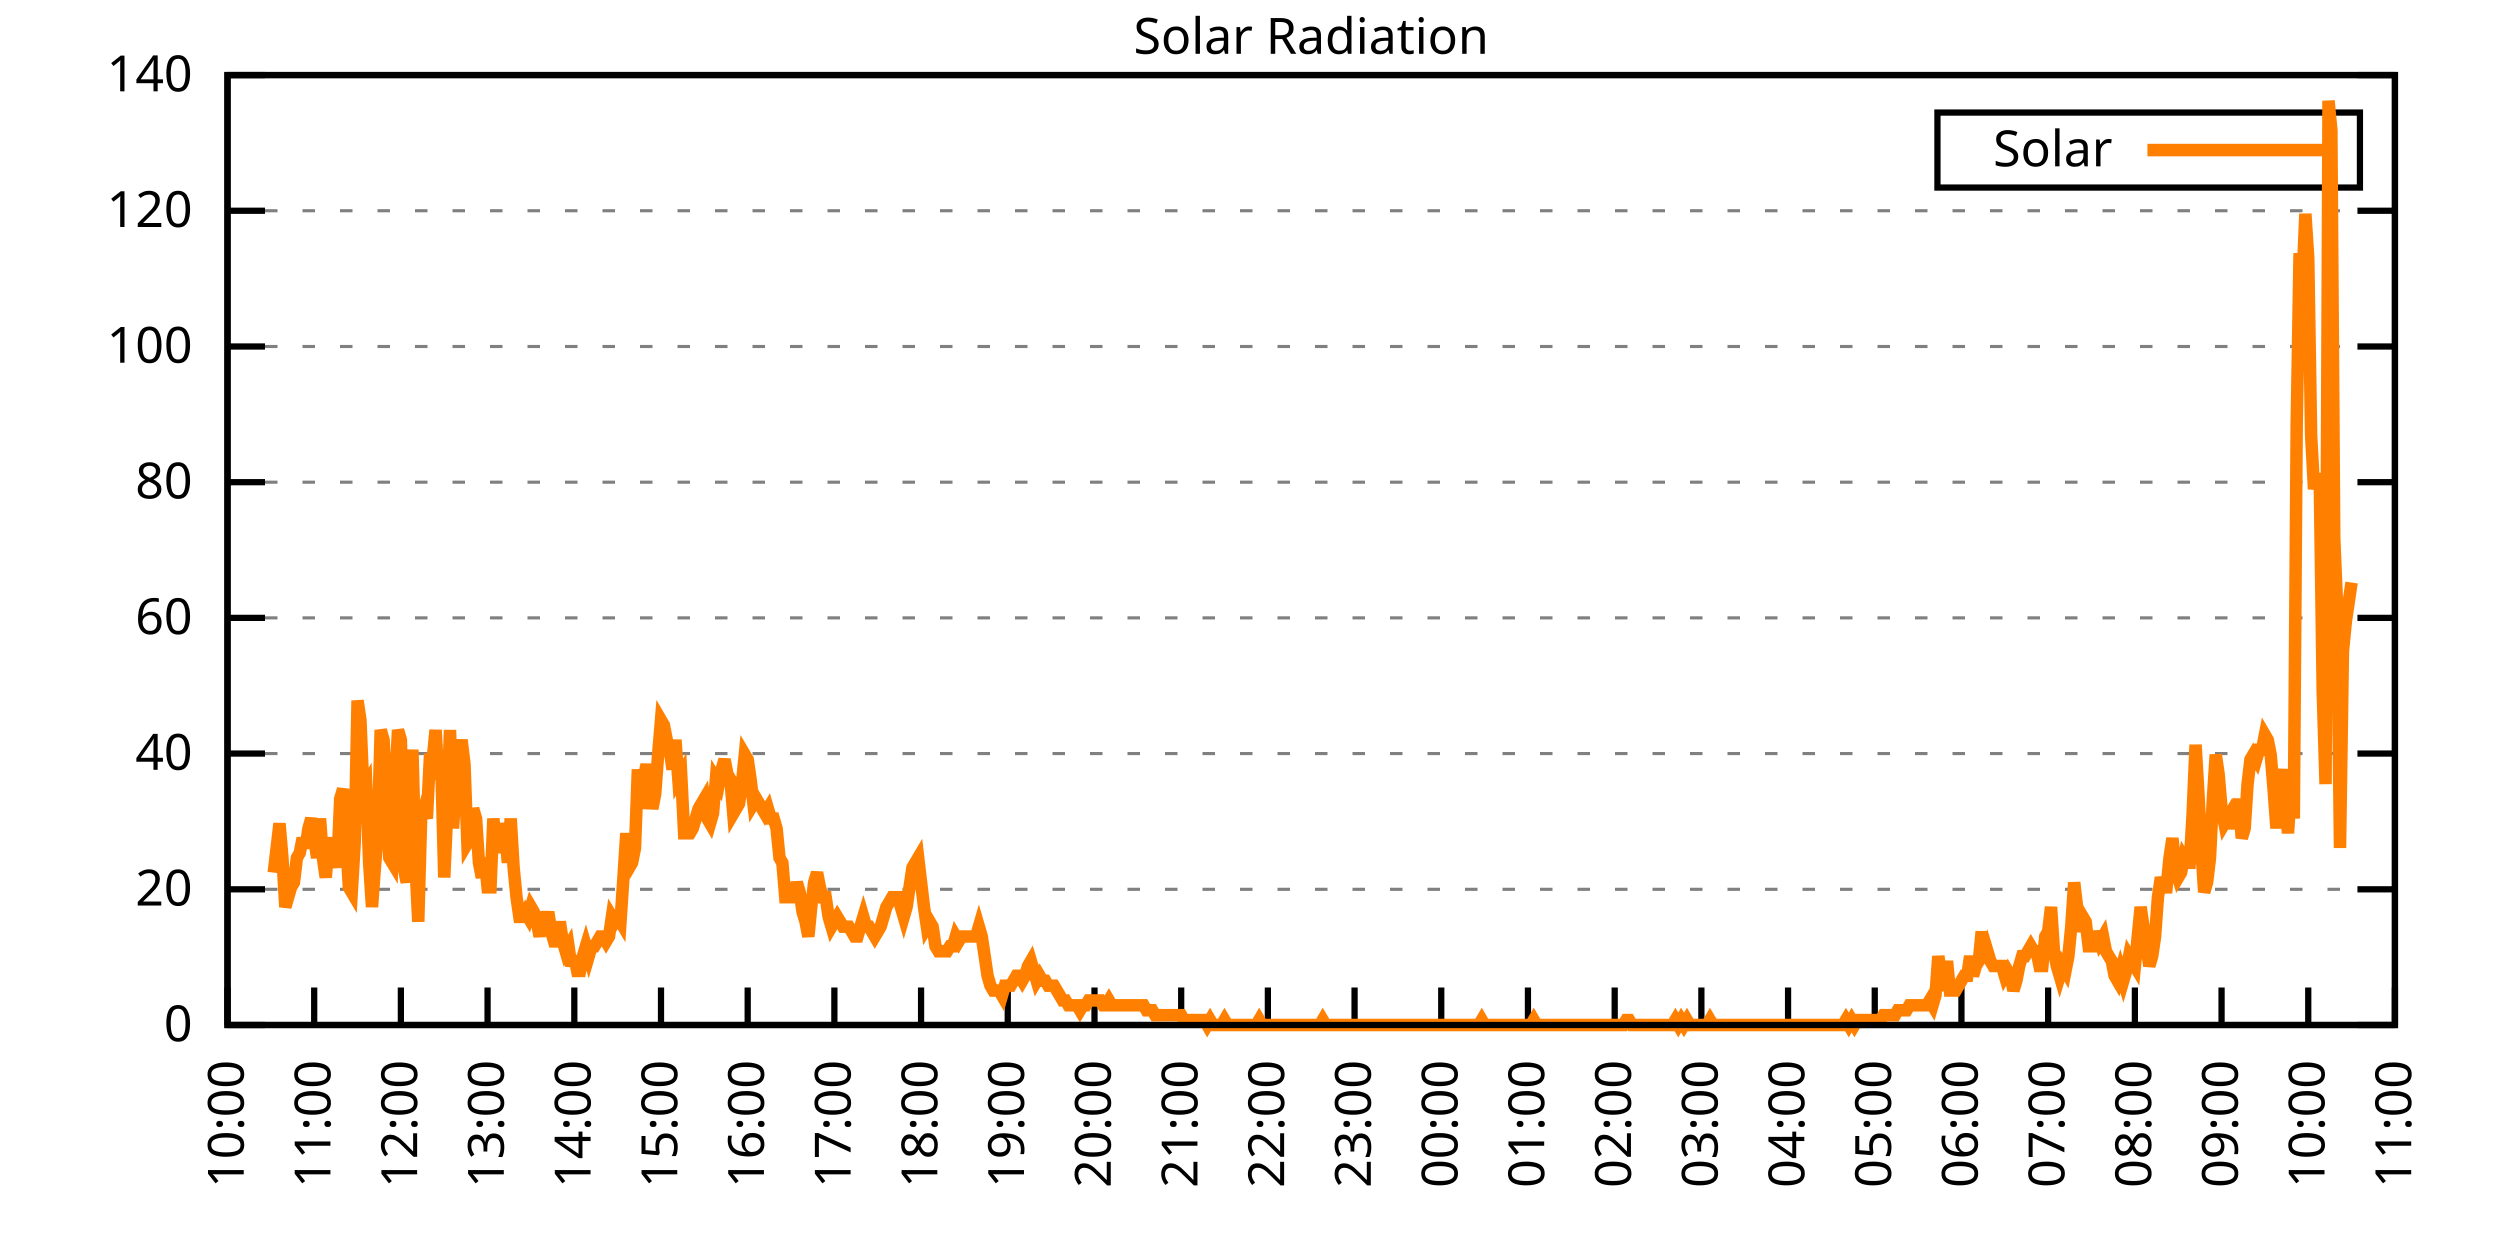
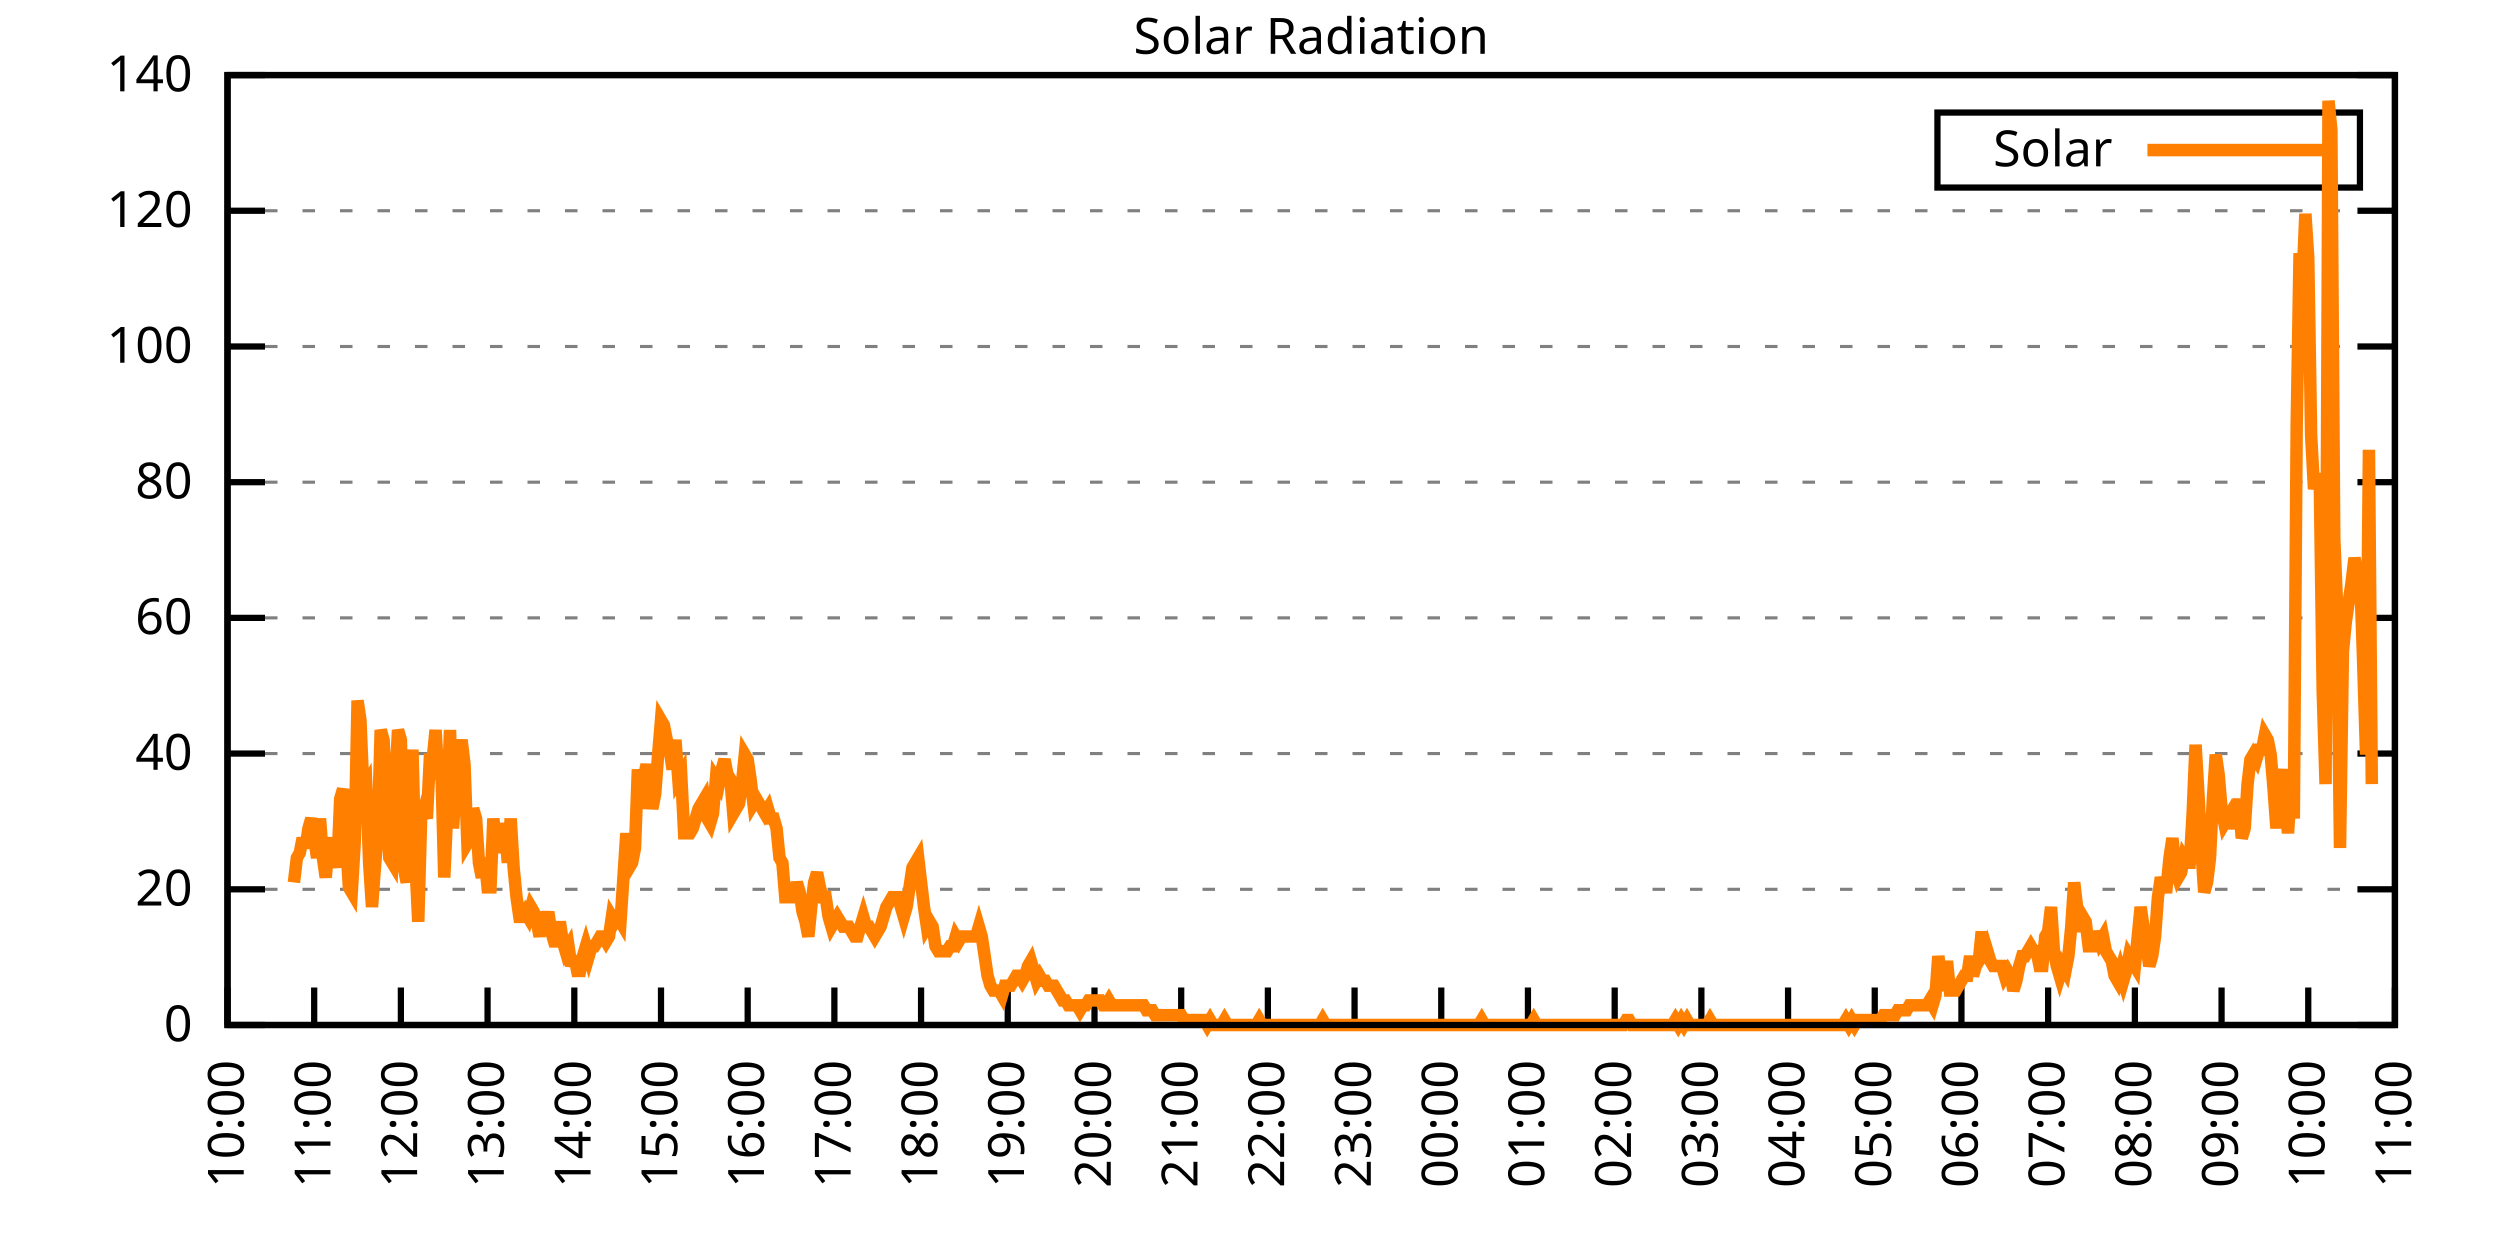
<svg xmlns="http://www.w3.org/2000/svg" xmlns:xlink="http://www.w3.org/1999/xlink" width="400" height="200" viewBox="0 0 400 200">
  <g id="gnuplot_canvas">
    <rect x="0" y="0" width="400" height="200" fill="none" />
    <defs>
      <circle id="gpDot" r="0.5" stroke-width="0.5" stroke="currentColor" />
      <path id="gpPt0" stroke-width="0.333" stroke="currentColor" d="M-1,0 h2 M0,-1 v2" />
      <path id="gpPt1" stroke-width="0.333" stroke="currentColor" d="M-1,-1 L1,1 M1,-1 L-1,1" />
      <path id="gpPt2" stroke-width="0.333" stroke="currentColor" d="M-1,0 L1,0 M0,-1 L0,1 M-1,-1 L1,1 M-1,1 L1,-1" />
      <rect id="gpPt3" stroke-width="0.333" stroke="currentColor" x="-1" y="-1" width="2" height="2" />
      <rect id="gpPt4" stroke-width="0.333" stroke="currentColor" fill="currentColor" x="-1" y="-1" width="2" height="2" />
      <circle id="gpPt5" stroke-width="0.333" stroke="currentColor" cx="0" cy="0" r="1" />
      <use xlink:href="#gpPt5" id="gpPt6" fill="currentColor" stroke="none" />
      <path id="gpPt7" stroke-width="0.333" stroke="currentColor" d="M0,-1.33 L-1.33,0.67 L1.33,0.67 z" />
      <use xlink:href="#gpPt7" id="gpPt8" fill="currentColor" stroke="none" />
      <use xlink:href="#gpPt7" id="gpPt9" stroke="currentColor" transform="rotate(180)" />
      <use xlink:href="#gpPt9" id="gpPt10" fill="currentColor" stroke="none" />
      <use xlink:href="#gpPt3" id="gpPt11" stroke="currentColor" transform="rotate(45)" />
      <use xlink:href="#gpPt11" id="gpPt12" fill="currentColor" stroke="none" />
      <path id="gpPt13" stroke-width="0.333" stroke="currentColor" d="M0,1.330 L1.265,0.411 L0.782,-1.067 L-0.782,-1.076 L-1.265,0.411 z" />
      <use xlink:href="#gpPt13" id="gpPt14" fill="currentColor" stroke="none" />
      <filter id="textbox" filterUnits="objectBoundingBox" x="0" y="0" height="1" width="1">
        <feFlood flood-color="white" flood-opacity="1" result="bgnd" />
        <feComposite in="SourceGraphic" in2="bgnd" operator="atop" />
      </filter>
      <filter id="greybox" filterUnits="objectBoundingBox" x="0" y="0" height="1" width="1">
        <feFlood flood-color="lightgrey" flood-opacity="1" result="grey" />
        <feComposite in="SourceGraphic" in2="grey" operator="atop" />
      </filter>
    </defs>
    <g fill="none" color="white" stroke="currentColor" stroke-width="1.00" stroke-linecap="butt" stroke-linejoin="miter">
</g>
    <g fill="none" color="black" stroke="currentColor" stroke-width="1.00" stroke-linecap="butt" stroke-linejoin="miter">
      <g stroke="none" shape-rendering="crispEdges">
        <polygon fill="rgb(255, 255, 255)" points="36.40,164.00 383.18,164.00 383.18,12.02 36.40,12.02 " />
      </g>
    </g>
    <g fill="none" color="black" stroke="currentColor" stroke-width="1.00" stroke-linecap="butt" stroke-linejoin="miter">
</g>
    <g fill="none" color="black" stroke="black" stroke-width="0.50" stroke-linecap="butt" stroke-linejoin="miter">
</g>
    <g fill="none" color="gray" stroke="currentColor" stroke-width="0.50" stroke-linecap="butt" stroke-linejoin="miter">
      <path stroke="gray" stroke-dasharray="2,4" class="gridline" d="M36.40,164.00 L383.19,164.00  " />
    </g>
    <g fill="none" color="gray" stroke="gray" stroke-width="1.00" stroke-linecap="butt" stroke-linejoin="miter">
</g>
    <g fill="none" color="black" stroke="currentColor" stroke-width="1.00" stroke-linecap="butt" stroke-linejoin="miter">
      <path stroke="black" d="M36.40,164.00 L42.40,164.00 M383.19,164.00 L377.19,164.00  " />
      <g transform="translate(30.80,166.60)" stroke="none" fill="black" font-family="Sans" font-size="8.00" text-anchor="end">
        <text>
          <tspan font-family="Sans"> 0</tspan>
        </text>
      </g>
    </g>
    <g fill="none" color="black" stroke="currentColor" stroke-width="1.00" stroke-linecap="butt" stroke-linejoin="miter">
</g>
    <g fill="none" color="black" stroke="black" stroke-width="0.50" stroke-linecap="butt" stroke-linejoin="miter">
</g>
    <g fill="none" color="gray" stroke="currentColor" stroke-width="0.50" stroke-linecap="butt" stroke-linejoin="miter">
      <path stroke="gray" stroke-dasharray="2,4" class="gridline" d="M36.40,142.29 L383.19,142.29  " />
    </g>
    <g fill="none" color="gray" stroke="gray" stroke-width="1.00" stroke-linecap="butt" stroke-linejoin="miter">
</g>
    <g fill="none" color="black" stroke="currentColor" stroke-width="1.00" stroke-linecap="butt" stroke-linejoin="miter">
      <path stroke="black" d="M36.40,142.29 L42.40,142.29 M383.19,142.29 L377.19,142.29  " />
      <g transform="translate(30.80,144.89)" stroke="none" fill="black" font-family="Sans" font-size="8.00" text-anchor="end">
        <text>
          <tspan font-family="Sans"> 20</tspan>
        </text>
      </g>
    </g>
    <g fill="none" color="black" stroke="currentColor" stroke-width="1.00" stroke-linecap="butt" stroke-linejoin="miter">
</g>
    <g fill="none" color="black" stroke="black" stroke-width="0.50" stroke-linecap="butt" stroke-linejoin="miter">
</g>
    <g fill="none" color="gray" stroke="currentColor" stroke-width="0.50" stroke-linecap="butt" stroke-linejoin="miter">
      <path stroke="gray" stroke-dasharray="2,4" class="gridline" d="M36.40,120.57 L383.19,120.57  " />
    </g>
    <g fill="none" color="gray" stroke="gray" stroke-width="1.00" stroke-linecap="butt" stroke-linejoin="miter">
</g>
    <g fill="none" color="black" stroke="currentColor" stroke-width="1.00" stroke-linecap="butt" stroke-linejoin="miter">
      <path stroke="black" d="M36.40,120.57 L42.40,120.57 M383.19,120.57 L377.19,120.57  " />
      <g transform="translate(30.80,123.17)" stroke="none" fill="black" font-family="Sans" font-size="8.00" text-anchor="end">
        <text>
          <tspan font-family="Sans"> 40</tspan>
        </text>
      </g>
    </g>
    <g fill="none" color="black" stroke="currentColor" stroke-width="1.00" stroke-linecap="butt" stroke-linejoin="miter">
</g>
    <g fill="none" color="black" stroke="black" stroke-width="0.50" stroke-linecap="butt" stroke-linejoin="miter">
</g>
    <g fill="none" color="gray" stroke="currentColor" stroke-width="0.50" stroke-linecap="butt" stroke-linejoin="miter">
      <path stroke="gray" stroke-dasharray="2,4" class="gridline" d="M36.40,98.86 L383.19,98.86  " />
    </g>
    <g fill="none" color="gray" stroke="gray" stroke-width="1.00" stroke-linecap="butt" stroke-linejoin="miter">
</g>
    <g fill="none" color="black" stroke="currentColor" stroke-width="1.00" stroke-linecap="butt" stroke-linejoin="miter">
      <path stroke="black" d="M36.40,98.86 L42.40,98.86 M383.19,98.86 L377.19,98.86  " />
      <g transform="translate(30.80,101.46)" stroke="none" fill="black" font-family="Sans" font-size="8.00" text-anchor="end">
        <text>
          <tspan font-family="Sans"> 60</tspan>
        </text>
      </g>
    </g>
    <g fill="none" color="black" stroke="currentColor" stroke-width="1.00" stroke-linecap="butt" stroke-linejoin="miter">
</g>
    <g fill="none" color="black" stroke="black" stroke-width="0.50" stroke-linecap="butt" stroke-linejoin="miter">
</g>
    <g fill="none" color="gray" stroke="currentColor" stroke-width="0.50" stroke-linecap="butt" stroke-linejoin="miter">
      <path stroke="gray" stroke-dasharray="2,4" class="gridline" d="M36.40,77.15 L383.19,77.15  " />
    </g>
    <g fill="none" color="gray" stroke="gray" stroke-width="1.00" stroke-linecap="butt" stroke-linejoin="miter">
</g>
    <g fill="none" color="black" stroke="currentColor" stroke-width="1.00" stroke-linecap="butt" stroke-linejoin="miter">
      <path stroke="black" d="M36.40,77.15 L42.40,77.15 M383.19,77.15 L377.19,77.15  " />
      <g transform="translate(30.80,79.75)" stroke="none" fill="black" font-family="Sans" font-size="8.00" text-anchor="end">
        <text>
          <tspan font-family="Sans"> 80</tspan>
        </text>
      </g>
    </g>
    <g fill="none" color="black" stroke="currentColor" stroke-width="1.00" stroke-linecap="butt" stroke-linejoin="miter">
</g>
    <g fill="none" color="black" stroke="black" stroke-width="0.50" stroke-linecap="butt" stroke-linejoin="miter">
</g>
    <g fill="none" color="gray" stroke="currentColor" stroke-width="0.50" stroke-linecap="butt" stroke-linejoin="miter">
      <path stroke="gray" stroke-dasharray="2,4" class="gridline" d="M36.40,55.44 L383.19,55.44  " />
    </g>
    <g fill="none" color="gray" stroke="gray" stroke-width="1.00" stroke-linecap="butt" stroke-linejoin="miter">
</g>
    <g fill="none" color="black" stroke="currentColor" stroke-width="1.00" stroke-linecap="butt" stroke-linejoin="miter">
      <path stroke="black" d="M36.40,55.44 L42.40,55.44 M383.19,55.44 L377.19,55.44  " />
      <g transform="translate(30.80,58.04)" stroke="none" fill="black" font-family="Sans" font-size="8.00" text-anchor="end">
        <text>
          <tspan font-family="Sans"> 100</tspan>
        </text>
      </g>
    </g>
    <g fill="none" color="black" stroke="currentColor" stroke-width="1.00" stroke-linecap="butt" stroke-linejoin="miter">
</g>
    <g fill="none" color="black" stroke="black" stroke-width="0.50" stroke-linecap="butt" stroke-linejoin="miter">
</g>
    <g fill="none" color="gray" stroke="currentColor" stroke-width="0.50" stroke-linecap="butt" stroke-linejoin="miter">
      <path stroke="gray" stroke-dasharray="2,4" class="gridline" d="M36.40,33.72 L383.19,33.72  " />
    </g>
    <g fill="none" color="gray" stroke="gray" stroke-width="1.00" stroke-linecap="butt" stroke-linejoin="miter">
</g>
    <g fill="none" color="black" stroke="currentColor" stroke-width="1.00" stroke-linecap="butt" stroke-linejoin="miter">
      <path stroke="black" d="M36.40,33.72 L42.40,33.72 M383.19,33.72 L377.19,33.72  " />
      <g transform="translate(30.80,36.32)" stroke="none" fill="black" font-family="Sans" font-size="8.00" text-anchor="end">
        <text>
          <tspan font-family="Sans"> 120</tspan>
        </text>
      </g>
    </g>
    <g fill="none" color="black" stroke="currentColor" stroke-width="1.00" stroke-linecap="butt" stroke-linejoin="miter">
</g>
    <g fill="none" color="black" stroke="black" stroke-width="0.50" stroke-linecap="butt" stroke-linejoin="miter">
</g>
    <g fill="none" color="gray" stroke="currentColor" stroke-width="0.50" stroke-linecap="butt" stroke-linejoin="miter">
      <path stroke="gray" stroke-dasharray="2,4" class="gridline" d="M36.40,12.01 L383.19,12.01  " />
    </g>
    <g fill="none" color="gray" stroke="gray" stroke-width="1.00" stroke-linecap="butt" stroke-linejoin="miter">
</g>
    <g fill="none" color="black" stroke="currentColor" stroke-width="1.00" stroke-linecap="butt" stroke-linejoin="miter">
      <path stroke="black" d="M36.40,12.01 L42.40,12.01 M383.19,12.01 L377.19,12.01  " />
      <g transform="translate(30.80,14.61)" stroke="none" fill="black" font-family="Sans" font-size="8.00" text-anchor="end">
        <text>
          <tspan font-family="Sans"> 140</tspan>
        </text>
      </g>
    </g>
    <g fill="none" color="black" stroke="currentColor" stroke-width="1.00" stroke-linecap="butt" stroke-linejoin="miter">
      <path stroke="black" d="M36.40,164.00 L36.40,158.00  " />
      <g transform="translate(39.00,169.60) rotate(270.00)" stroke="none" fill="black" font-family="Sans" font-size="8.00" text-anchor="end">
        <text>
          <tspan font-family="Sans">10:00</tspan>
        </text>
      </g>
    </g>
    <g fill="none" color="black" stroke="currentColor" stroke-width="1.00" stroke-linecap="butt" stroke-linejoin="miter">
      <path stroke="black" d="M50.27,164.00 L50.27,158.00  " />
      <g transform="translate(52.87,169.60) rotate(270.00)" stroke="none" fill="black" font-family="Sans" font-size="8.00" text-anchor="end">
        <text>
          <tspan font-family="Sans">11:00</tspan>
        </text>
      </g>
    </g>
    <g fill="none" color="black" stroke="currentColor" stroke-width="1.00" stroke-linecap="butt" stroke-linejoin="miter">
      <path stroke="black" d="M64.14,164.00 L64.14,158.00  " />
      <g transform="translate(66.74,169.60) rotate(270.00)" stroke="none" fill="black" font-family="Sans" font-size="8.00" text-anchor="end">
        <text>
          <tspan font-family="Sans">12:00</tspan>
        </text>
      </g>
    </g>
    <g fill="none" color="black" stroke="currentColor" stroke-width="1.00" stroke-linecap="butt" stroke-linejoin="miter">
      <path stroke="black" d="M78.01,164.00 L78.01,158.00  " />
      <g transform="translate(80.61,169.60) rotate(270.00)" stroke="none" fill="black" font-family="Sans" font-size="8.00" text-anchor="end">
        <text>
          <tspan font-family="Sans">13:00</tspan>
        </text>
      </g>
    </g>
    <g fill="none" color="black" stroke="currentColor" stroke-width="1.00" stroke-linecap="butt" stroke-linejoin="miter">
      <path stroke="black" d="M91.89,164.00 L91.89,158.00  " />
      <g transform="translate(94.49,169.60) rotate(270.00)" stroke="none" fill="black" font-family="Sans" font-size="8.00" text-anchor="end">
        <text>
          <tspan font-family="Sans">14:00</tspan>
        </text>
      </g>
    </g>
    <g fill="none" color="black" stroke="currentColor" stroke-width="1.00" stroke-linecap="butt" stroke-linejoin="miter">
      <path stroke="black" d="M105.76,164.00 L105.76,158.00  " />
      <g transform="translate(108.36,169.60) rotate(270.00)" stroke="none" fill="black" font-family="Sans" font-size="8.00" text-anchor="end">
        <text>
          <tspan font-family="Sans">15:00</tspan>
        </text>
      </g>
    </g>
    <g fill="none" color="black" stroke="currentColor" stroke-width="1.00" stroke-linecap="butt" stroke-linejoin="miter">
      <path stroke="black" d="M119.63,164.00 L119.63,158.00  " />
      <g transform="translate(122.23,169.60) rotate(270.00)" stroke="none" fill="black" font-family="Sans" font-size="8.00" text-anchor="end">
        <text>
          <tspan font-family="Sans">16:00</tspan>
        </text>
      </g>
    </g>
    <g fill="none" color="black" stroke="currentColor" stroke-width="1.00" stroke-linecap="butt" stroke-linejoin="miter">
      <path stroke="black" d="M133.50,164.00 L133.50,158.00  " />
      <g transform="translate(136.10,169.60) rotate(270.00)" stroke="none" fill="black" font-family="Sans" font-size="8.00" text-anchor="end">
        <text>
          <tspan font-family="Sans">17:00</tspan>
        </text>
      </g>
    </g>
    <g fill="none" color="black" stroke="currentColor" stroke-width="1.00" stroke-linecap="butt" stroke-linejoin="miter">
      <path stroke="black" d="M147.37,164.00 L147.37,158.00  " />
      <g transform="translate(149.97,169.60) rotate(270.00)" stroke="none" fill="black" font-family="Sans" font-size="8.00" text-anchor="end">
        <text>
          <tspan font-family="Sans">18:00</tspan>
        </text>
      </g>
    </g>
    <g fill="none" color="black" stroke="currentColor" stroke-width="1.00" stroke-linecap="butt" stroke-linejoin="miter">
      <path stroke="black" d="M161.24,164.00 L161.24,158.00  " />
      <g transform="translate(163.84,169.60) rotate(270.00)" stroke="none" fill="black" font-family="Sans" font-size="8.00" text-anchor="end">
        <text>
          <tspan font-family="Sans">19:00</tspan>
        </text>
      </g>
    </g>
    <g fill="none" color="black" stroke="currentColor" stroke-width="1.00" stroke-linecap="butt" stroke-linejoin="miter">
      <path stroke="black" d="M175.12,164.00 L175.12,158.00  " />
      <g transform="translate(177.72,169.60) rotate(270.00)" stroke="none" fill="black" font-family="Sans" font-size="8.00" text-anchor="end">
        <text>
          <tspan font-family="Sans">20:00</tspan>
        </text>
      </g>
    </g>
    <g fill="none" color="black" stroke="currentColor" stroke-width="1.00" stroke-linecap="butt" stroke-linejoin="miter">
      <path stroke="black" d="M188.99,164.00 L188.99,158.00  " />
      <g transform="translate(191.59,169.60) rotate(270.00)" stroke="none" fill="black" font-family="Sans" font-size="8.00" text-anchor="end">
        <text>
          <tspan font-family="Sans">21:00</tspan>
        </text>
      </g>
    </g>
    <g fill="none" color="black" stroke="currentColor" stroke-width="1.00" stroke-linecap="butt" stroke-linejoin="miter">
      <path stroke="black" d="M202.86,164.00 L202.86,158.00  " />
      <g transform="translate(205.46,169.60) rotate(270.00)" stroke="none" fill="black" font-family="Sans" font-size="8.00" text-anchor="end">
        <text>
          <tspan font-family="Sans">22:00</tspan>
        </text>
      </g>
    </g>
    <g fill="none" color="black" stroke="currentColor" stroke-width="1.00" stroke-linecap="butt" stroke-linejoin="miter">
      <path stroke="black" d="M216.73,164.00 L216.73,158.00  " />
      <g transform="translate(219.33,169.60) rotate(270.00)" stroke="none" fill="black" font-family="Sans" font-size="8.00" text-anchor="end">
        <text>
          <tspan font-family="Sans">23:00</tspan>
        </text>
      </g>
    </g>
    <g fill="none" color="black" stroke="currentColor" stroke-width="1.00" stroke-linecap="butt" stroke-linejoin="miter">
      <path stroke="black" d="M230.60,164.00 L230.60,158.00  " />
      <g transform="translate(233.20,169.60) rotate(270.00)" stroke="none" fill="black" font-family="Sans" font-size="8.00" text-anchor="end">
        <text>
          <tspan font-family="Sans">00:00</tspan>
        </text>
      </g>
    </g>
    <g fill="none" color="black" stroke="currentColor" stroke-width="1.00" stroke-linecap="butt" stroke-linejoin="miter">
      <path stroke="black" d="M244.47,164.00 L244.47,158.00  " />
      <g transform="translate(247.07,169.60) rotate(270.00)" stroke="none" fill="black" font-family="Sans" font-size="8.00" text-anchor="end">
        <text>
          <tspan font-family="Sans">01:00</tspan>
        </text>
      </g>
    </g>
    <g fill="none" color="black" stroke="currentColor" stroke-width="1.00" stroke-linecap="butt" stroke-linejoin="miter">
      <path stroke="black" d="M258.35,164.00 L258.35,158.00  " />
      <g transform="translate(260.95,169.60) rotate(270.00)" stroke="none" fill="black" font-family="Sans" font-size="8.00" text-anchor="end">
        <text>
          <tspan font-family="Sans">02:00</tspan>
        </text>
      </g>
    </g>
    <g fill="none" color="black" stroke="currentColor" stroke-width="1.00" stroke-linecap="butt" stroke-linejoin="miter">
      <path stroke="black" d="M272.22,164.00 L272.22,158.00  " />
      <g transform="translate(274.82,169.60) rotate(270.00)" stroke="none" fill="black" font-family="Sans" font-size="8.00" text-anchor="end">
        <text>
          <tspan font-family="Sans">03:00</tspan>
        </text>
      </g>
    </g>
    <g fill="none" color="black" stroke="currentColor" stroke-width="1.00" stroke-linecap="butt" stroke-linejoin="miter">
      <path stroke="black" d="M286.09,164.00 L286.09,158.00  " />
      <g transform="translate(288.69,169.60) rotate(270.00)" stroke="none" fill="black" font-family="Sans" font-size="8.00" text-anchor="end">
        <text>
          <tspan font-family="Sans">04:00</tspan>
        </text>
      </g>
    </g>
    <g fill="none" color="black" stroke="currentColor" stroke-width="1.00" stroke-linecap="butt" stroke-linejoin="miter">
      <path stroke="black" d="M299.96,164.00 L299.96,158.00  " />
      <g transform="translate(302.56,169.60) rotate(270.00)" stroke="none" fill="black" font-family="Sans" font-size="8.00" text-anchor="end">
        <text>
          <tspan font-family="Sans">05:00</tspan>
        </text>
      </g>
    </g>
    <g fill="none" color="black" stroke="currentColor" stroke-width="1.00" stroke-linecap="butt" stroke-linejoin="miter">
      <path stroke="black" d="M313.83,164.00 L313.83,158.00  " />
      <g transform="translate(316.43,169.60) rotate(270.00)" stroke="none" fill="black" font-family="Sans" font-size="8.00" text-anchor="end">
        <text>
          <tspan font-family="Sans">06:00</tspan>
        </text>
      </g>
    </g>
    <g fill="none" color="black" stroke="currentColor" stroke-width="1.00" stroke-linecap="butt" stroke-linejoin="miter">
      <path stroke="black" d="M327.70,164.00 L327.70,158.00  " />
      <g transform="translate(330.30,169.60) rotate(270.00)" stroke="none" fill="black" font-family="Sans" font-size="8.00" text-anchor="end">
        <text>
          <tspan font-family="Sans">07:00</tspan>
        </text>
      </g>
    </g>
    <g fill="none" color="black" stroke="currentColor" stroke-width="1.00" stroke-linecap="butt" stroke-linejoin="miter">
      <path stroke="black" d="M341.58,164.00 L341.58,158.00  " />
      <g transform="translate(344.18,169.60) rotate(270.00)" stroke="none" fill="black" font-family="Sans" font-size="8.00" text-anchor="end">
        <text>
          <tspan font-family="Sans">08:00</tspan>
        </text>
      </g>
    </g>
    <g fill="none" color="black" stroke="currentColor" stroke-width="1.00" stroke-linecap="butt" stroke-linejoin="miter">
      <path stroke="black" d="M355.45,164.00 L355.45,158.00  " />
      <g transform="translate(358.05,169.60) rotate(270.00)" stroke="none" fill="black" font-family="Sans" font-size="8.00" text-anchor="end">
        <text>
          <tspan font-family="Sans">09:00</tspan>
        </text>
      </g>
    </g>
    <g fill="none" color="black" stroke="currentColor" stroke-width="1.00" stroke-linecap="butt" stroke-linejoin="miter">
      <path stroke="black" d="M369.32,164.00 L369.32,158.00  " />
      <g transform="translate(371.92,169.60) rotate(270.00)" stroke="none" fill="black" font-family="Sans" font-size="8.00" text-anchor="end">
        <text>
          <tspan font-family="Sans">10:00</tspan>
        </text>
      </g>
    </g>
    <g fill="none" color="black" stroke="currentColor" stroke-width="1.00" stroke-linecap="butt" stroke-linejoin="miter">
      <path stroke="black" d="M383.19,164.00 L383.19,158.00  " />
      <g transform="translate(385.79,169.60) rotate(270.00)" stroke="none" fill="black" font-family="Sans" font-size="8.00" text-anchor="end">
        <text>
          <tspan font-family="Sans">11:00</tspan>
        </text>
      </g>
    </g>
    <g fill="none" color="black" stroke="currentColor" stroke-width="1.00" stroke-linecap="butt" stroke-linejoin="miter">
</g>
    <g fill="none" color="black" stroke="currentColor" stroke-width="1.00" stroke-linecap="butt" stroke-linejoin="miter">
      <path stroke="black" d="M36.40,12.01 L36.40,164.00 L383.19,164.00 L383.19,12.01 L36.40,12.01 Z  " />
    </g>
    <g fill="none" color="black" stroke="currentColor" stroke-width="1.00" stroke-linecap="butt" stroke-linejoin="miter">
</g>
    <g fill="none" color="black" stroke="currentColor" stroke-width="1.00" stroke-linecap="butt" stroke-linejoin="miter">
      <path stroke="black" d="M309.99,30.01 L309.99,18.01 L377.59,18.01 L377.59,30.01 L309.99,30.01 Z  " />
    </g>
    <g id="Solar_Radiation_plot_1">
      <g fill="none" color="white" stroke="black" stroke-width="2.00" stroke-linecap="butt" stroke-linejoin="miter">
</g>
      <g fill="none" color="black" stroke="currentColor" stroke-width="2.00" stroke-linecap="butt" stroke-linejoin="miter">
        <g transform="translate(337.99,26.61)" stroke="none" fill="black" font-family="Sans" font-size="8.00" text-anchor="end">
          <text>
            <tspan font-family="Sans">Solar</tspan>
          </text>
        </g>
      </g>
      <g fill="none" color="black" stroke="currentColor" stroke-width="2.00" stroke-linecap="butt" stroke-linejoin="miter">
-         <path stroke="rgb(255, 127,   0)" d="M343.59,24.01 L371.99,24.01 M43.80,139.62 L44.26,135.68 L44.72,131.75 L45.19,137.26 L45.65,145.12 L46.11,143.55   L46.57,141.98 L47.03,141.19 L47.50,137.26 L47.96,136.47 L48.42,134.11 L48.88,135.68 L49.35,132.54 L49.81,130.96   L50.27,134.11 L50.73,137.26 L51.20,130.96 L51.66,137.26 L52.12,140.40 L52.58,134.90 L53.05,134.90 L53.51,135.68   L53.97,138.83 L54.43,127.82 L54.90,126.24 L55.36,134.11 L55.82,141.98 L56.28,142.76 L56.75,134.90 L57.21,112.09   L57.67,115.23 L58.13,126.24 L58.59,125.46 L59.06,138.04 L59.52,145.12 L59.98,138.83 L60.44,133.32 L60.91,116.80   L61.37,118.38 L61.83,127.03 L62.29,137.26 L62.76,138.04 L63.22,126.24 L63.68,116.80 L64.14,118.38 L64.61,138.83   L65.07,141.19 L65.53,129.39 L65.99,119.95 L66.46,138.04 L66.92,147.48 L67.38,130.96 L67.84,129.39 L68.30,130.96   L68.77,121.52 L69.23,121.52 L69.69,116.80 L70.15,124.67 L70.62,123.10 L71.08,140.40 L71.54,130.18 L72.00,116.80   L72.47,132.54 L72.93,126.24 L73.39,121.52 L73.85,118.38 L74.32,122.31 L74.78,134.90 L75.24,134.11 L75.70,129.39   L76.17,130.96 L76.63,138.04 L77.09,140.40 L77.55,137.26 L78.01,141.98 L78.48,141.98 L78.94,130.96 L79.40,136.47   L79.86,131.75 L80.33,134.90 L80.79,132.54 L81.25,138.04 L81.71,130.96 L82.18,138.83 L82.64,143.55 L83.10,146.70   L83.56,146.70 L84.03,145.91 L84.49,146.70 L84.95,145.12 L85.41,145.91 L85.88,147.48 L86.34,149.84 L86.80,145.91   L87.26,148.27 L87.72,145.91 L88.19,149.05 L88.65,150.63 L89.11,150.63 L89.57,147.48 L90.04,150.63 L90.50,152.20   L90.96,151.41 L91.42,154.56 L91.89,152.99 L92.35,155.35 L92.81,155.35 L93.27,152.99 L93.74,151.41 L94.20,152.99   L94.66,151.41 L95.12,151.41 L95.59,150.63 L96.05,149.84 L96.51,149.84 L96.97,150.63 L97.44,149.84 L97.90,146.70   L98.36,147.48 L98.82,146.70 L99.28,147.48 L99.75,140.40 L100.21,133.32 L100.67,138.83 L101.13,138.04 L101.60,135.68   L102.06,123.10 L102.52,129.39 L102.98,124.67 L103.45,122.31 L103.91,125.46 L104.37,129.39 L104.83,127.03 L105.30,120.74   L105.76,115.23 L106.22,116.02 L106.68,118.38 L107.15,119.95 L107.61,123.10 L108.07,118.38 L108.53,124.67 L108.99,123.88   L109.46,133.32 L109.92,133.32 L110.38,133.32 L110.84,132.54 L111.31,130.96 L111.77,129.39 L112.23,128.60 L112.69,127.82   L113.16,130.96 L113.62,131.75 L114.08,130.18 L114.54,124.67 L115.01,125.46 L115.47,123.10 L115.93,121.52 L116.39,123.88   L116.86,124.67 L117.32,130.18 L117.78,129.39 L118.24,128.60 L118.70,125.46 L119.17,120.74 L119.63,121.52 L120.09,124.67   L120.55,128.60 L121.02,127.82 L121.48,128.60 L121.94,129.39 L122.40,130.18 L122.87,129.39 L123.33,130.96 L123.79,130.96   L124.25,132.54 L124.72,137.26 L125.18,138.04 L125.64,143.55 L126.10,143.55 L126.57,143.55 L127.03,143.55 L127.49,141.19   L127.95,142.76 L128.41,145.91 L128.88,147.48 L129.34,149.84 L129.80,145.12 L130.26,141.19 L130.73,139.62 L131.19,141.98   L131.65,143.55 L132.11,143.55 L132.58,146.70 L133.04,148.27 L133.50,147.48 L133.96,146.70 L134.43,147.48 L134.89,148.27   L135.35,148.27 L135.81,148.27 L136.28,149.05 L136.74,149.84 L137.20,149.84 L137.66,148.27 L138.13,146.70 L138.59,148.27   L139.05,148.27 L139.51,149.05 L139.97,149.84 L140.44,149.05 L140.90,148.27 L141.36,146.70 L141.82,145.12 L142.29,144.34   L142.75,143.55 L143.21,143.55 L143.67,143.55 L144.14,145.12 L144.60,146.70 L145.06,145.12 L145.52,141.98 L145.99,138.83   L146.45,138.04 L146.91,137.26 L147.37,141.19 L147.84,145.12 L148.30,148.27 L148.76,147.48 L149.22,148.27 L149.68,151.41   L150.15,152.20 L150.61,152.20 L151.07,152.20 L151.53,152.20 L152.00,151.41 L152.46,151.41 L152.92,149.84 L153.38,150.63   L153.85,149.84 L154.31,149.84 L154.77,149.84 L155.23,149.84 L155.70,149.84 L156.16,149.84 L156.62,148.27 L157.08,149.84   L157.55,152.99 L158.01,156.13 L158.47,157.71 L158.93,158.49 L159.39,158.49 L159.86,158.49 L160.32,159.28 L160.78,157.71   L161.24,157.71 L161.71,157.71 L162.17,156.92 L162.63,156.13 L163.09,156.13 L163.56,156.92 L164.02,156.13 L164.48,154.56   L164.94,153.77 L165.41,155.35 L165.87,156.92 L166.33,156.13 L166.79,156.92 L167.26,156.92 L167.72,157.71 L168.18,157.71   L168.64,157.71 L169.10,158.49 L169.57,159.28 L170.03,160.07 L170.49,160.07 L170.95,160.85 L171.42,160.85 L171.88,160.85   L172.34,160.85 L172.80,161.64 L173.27,160.85 L173.73,160.85 L174.19,160.07 L174.65,160.07 L175.12,160.07 L175.58,160.07   L176.04,160.07 L176.50,160.85 L176.97,160.85 L177.43,160.07 L177.89,160.85 L178.35,160.85 L178.82,160.85 L179.28,160.85   L179.74,160.85 L180.20,160.85 L180.66,160.85 L181.13,160.85 L181.59,160.85 L182.05,160.85 L182.51,160.85 L182.98,160.85   L183.44,161.64 L183.90,161.64 L184.36,161.64 L184.83,162.43 L185.29,162.43 L185.75,162.43 L186.21,162.43 L186.68,162.43   L187.14,162.43 L187.60,162.43 L188.06,162.43 L188.53,162.43 L188.99,162.43 L189.45,163.21 L189.91,163.21 L190.37,163.21   L190.84,163.21 L191.30,163.21 L191.76,163.21 L192.22,163.21 L192.69,163.21 L193.15,164.00 L193.61,163.21 L194.07,164.00   L194.54,164.00 L195.00,164.00 L195.46,164.00 L195.92,163.21 L196.39,164.00 L196.85,164.00 L197.31,164.00 L197.77,164.00   L198.24,164.00 L198.70,164.00 L199.16,164.00 L199.62,164.00 L200.08,164.00 L200.55,164.00 L201.01,164.00 L201.47,163.21   L201.93,164.00 L202.40,164.00 L202.86,164.00 L203.32,164.00 L203.78,164.00 L204.25,164.00 L204.71,164.00 L205.17,164.00   L205.63,164.00 L206.10,164.00 L206.56,164.00 L207.02,164.00 L207.48,164.00 L207.95,164.00 L208.41,164.00 L208.87,164.00   L209.33,164.00 L209.80,164.00 L210.26,164.00 L210.72,164.00 L211.18,164.00 L211.64,163.21 L212.11,164.00 L212.57,164.00   L213.03,164.00 L213.49,164.00 L213.96,164.00 L214.42,164.00 L214.88,164.00 L215.34,164.00 L215.81,164.00 L216.27,164.00   L216.73,164.00 L217.19,164.00 L217.66,164.00 L218.12,164.00 L218.58,164.00 L219.04,164.00 L219.51,164.00 L219.97,164.00   L220.43,164.00 L220.89,164.00 L221.35,164.00 L221.82,164.00 L222.28,164.00 L222.74,164.00 L223.20,164.00 L223.67,164.00   L224.13,164.00 L224.59,164.00 L225.05,164.00 L225.52,164.00 L225.98,164.00 L226.44,164.00 L226.90,164.00 L227.37,164.00   L227.83,164.00 L228.29,164.00 L228.75,164.00 L229.22,164.00 L229.68,164.00 L230.14,164.00 L230.60,164.00 L231.06,164.00   L231.53,164.00 L231.99,164.00 L232.45,164.00 L232.91,164.00 L233.38,164.00 L233.84,164.00 L234.30,164.00 L234.76,164.00   L235.23,164.00 L235.69,164.00 L236.15,164.00 L236.61,164.00 L237.08,163.21 L237.54,164.00 L238.00,164.00 L238.46,164.00   L238.93,164.00 L239.39,164.00 L239.85,164.00 L240.31,164.00 L240.77,164.00 L241.24,164.00 L241.70,164.00 L242.16,164.00   L242.62,164.00 L243.09,164.00 L243.55,164.00 L244.01,164.00 L244.47,164.00 L244.94,164.00 L245.40,163.21 L245.86,164.00   L246.32,164.00 L246.79,164.00 L247.25,164.00 L247.71,164.00 L248.17,164.00 L248.64,164.00 L249.10,164.00 L249.56,164.00   L250.02,164.00 L250.49,164.00 L250.95,164.00 L251.41,164.00 L251.87,164.00 L252.33,164.00 L252.80,164.00 L253.26,164.00   L253.72,164.00 L254.18,164.00 L254.65,164.00 L255.11,164.00 L255.57,164.00 L256.03,164.00 L256.50,164.00 L256.96,164.00   L257.42,164.00 L257.88,164.00 L258.35,164.00 L258.81,164.00 L259.27,164.00 L259.73,164.00 L260.20,163.21 L260.66,163.21   L261.12,164.00 L261.58,164.00 L262.04,164.00 L262.51,164.00 L262.97,164.00 L263.43,164.00 L263.89,164.00 L264.36,164.00   L264.82,164.00 L265.28,164.00 L265.74,164.00 L266.21,164.00 L266.67,164.00 L267.13,164.00 L267.59,164.00 L268.06,163.21   L268.52,164.00 L268.98,163.21 L269.44,164.00 L269.91,163.21 L270.37,164.00 L270.83,164.00 L271.29,164.00 L271.75,164.00   L272.22,164.00 L272.68,164.00 L273.14,164.00 L273.60,163.21 L274.07,164.00 L274.53,164.00 L274.99,164.00 L275.45,164.00   L275.92,164.00 L276.38,164.00 L276.84,164.00 L277.30,164.00 L277.77,164.00 L278.23,164.00 L278.69,164.00 L279.15,164.00   L279.62,164.00 L280.08,164.00 L280.54,164.00 L281.00,164.00 L281.46,164.00 L281.93,164.00 L282.39,164.00 L282.85,164.00   L283.31,164.00 L283.78,164.00 L284.24,164.00 L284.70,164.00 L285.16,164.00 L285.63,164.00 L286.09,164.00 L286.55,164.00   L287.01,164.00 L287.48,164.00 L287.94,164.00 L288.40,164.00 L288.86,164.00 L289.33,164.00 L289.79,164.00 L290.25,164.00   L290.71,164.00 L291.18,164.00 L291.64,164.00 L292.10,164.00 L292.56,164.00 L293.02,164.00 L293.49,164.00 L293.95,164.00   L294.41,164.00 L294.87,164.00 L295.34,163.21 L295.80,164.00 L296.26,163.21 L296.72,164.00 L297.19,163.21 L297.65,163.21   L298.11,163.21 L298.57,163.21 L299.04,163.21 L299.50,163.21 L299.96,163.21 L300.42,163.21 L300.89,163.21 L301.35,162.43   L301.81,162.43 L302.27,162.43 L302.73,162.43 L303.20,162.43 L303.66,161.64 L304.12,161.64 L304.58,161.64 L305.05,161.64   L305.51,160.85 L305.97,160.85 L306.43,160.85 L306.90,160.85 L307.36,160.85 L307.82,160.85 L308.28,160.85 L308.75,160.07   L309.21,160.85 L309.67,159.28 L310.13,152.99 L310.60,156.13 L311.06,158.49 L311.52,153.77 L311.98,158.49 L312.44,158.49   L312.91,158.49 L313.37,157.71 L313.83,156.92 L314.29,156.13 L314.76,156.13 L315.22,152.99 L315.68,156.13 L316.14,154.56   L316.61,153.77 L317.07,149.05 L317.53,153.77 L317.99,152.20 L318.46,153.77 L318.92,154.56 L319.38,154.56 L319.84,154.56   L320.31,154.56 L320.77,156.13 L321.23,155.35 L321.69,156.13 L322.15,158.49 L322.62,156.92 L323.08,154.56 L323.54,152.99   L324.00,152.99 L324.47,152.20 L324.93,151.41 L325.39,152.20 L325.85,152.20 L326.32,154.56 L326.78,154.56 L327.24,149.84   L327.70,149.05 L328.17,145.12 L328.63,152.20 L329.09,154.56 L329.55,156.13 L330.02,154.56 L330.48,155.35 L330.94,152.99   L331.40,148.27 L331.87,141.19 L332.33,145.12 L332.79,149.05 L333.25,146.70 L333.71,147.48 L334.18,151.41 L334.64,151.41   L335.10,151.41 L335.56,149.05 L336.03,150.63 L336.49,149.84 L336.95,152.20 L337.41,152.99 L337.88,153.77 L338.34,156.13   L338.80,156.92 L339.26,155.35 L339.73,156.92 L340.19,155.35 L340.65,152.99 L341.11,153.77 L341.58,154.56 L342.04,149.84   L342.50,145.12 L342.96,148.27 L343.42,151.41 L343.89,154.56 L344.35,152.99 L344.81,149.84 L345.27,143.55 L345.74,140.40   L346.20,141.98 L346.66,141.98 L347.12,137.26 L347.59,134.11 L348.05,138.83 L348.51,140.40 L348.97,139.62 L349.44,137.26   L349.90,138.04 L350.36,138.04 L350.82,130.18 L351.29,119.16 L351.75,127.03 L352.21,135.68 L352.67,142.76 L353.13,141.19   L353.60,137.26 L354.06,127.82 L354.52,120.74 L354.98,123.88 L355.45,129.39 L355.91,131.75 L356.37,130.96 L356.83,130.18   L357.30,131.75 L357.76,131.75 L358.22,127.82 L358.68,134.11 L359.15,132.54 L359.61,125.46 L360.07,121.52 L360.53,120.74   L361.00,121.52 L361.46,119.95 L361.92,119.95 L362.38,117.59 L362.84,118.38 L363.31,120.74 L363.77,126.24 L364.23,132.54   L364.69,126.24 L365.16,123.10 L365.62,127.82 L366.08,133.32 L366.54,126.24 L367.01,130.96 L367.47,68.04 L367.93,40.51   L368.39,45.23 L368.86,34.21 L369.32,41.29 L369.78,69.61 L370.24,78.26 L370.71,75.90 L371.17,77.48 L371.63,110.51   L372.09,125.46 L372.56,16.12 L373.02,20.84 L373.48,86.13 L373.94,97.14 L374.40,135.68 L374.87,104.22 L375.33,99.50   L375.79,96.35 L376.25,93.21  " />
+         <path stroke="rgb(255, 127,   0)" d="M343.59,24.01 L371.99,24.01 M47.03,141.19 L47.50,137.26 L47.96,136.47 L48.42,134.11 L48.88,135.68 L49.35,132.54   L49.81,130.96 L50.27,134.11 L50.73,137.26 L51.20,130.96 L51.66,137.26 L52.12,140.40 L52.58,134.90 L53.05,134.90   L53.51,135.68 L53.97,138.83 L54.43,127.82 L54.90,126.24 L55.36,134.11 L55.82,141.98 L56.28,142.76 L56.75,134.90   L57.21,112.09 L57.67,115.23 L58.13,126.24 L58.59,125.46 L59.06,138.04 L59.52,145.12 L59.98,138.83 L60.44,133.32   L60.91,116.80 L61.37,118.38 L61.83,127.03 L62.29,137.26 L62.76,138.04 L63.22,126.24 L63.68,116.80 L64.14,118.38   L64.61,138.83 L65.07,141.19 L65.53,129.39 L65.99,119.95 L66.46,138.04 L66.92,147.48 L67.38,130.96 L67.84,129.39   L68.30,130.96 L68.77,121.52 L69.23,121.52 L69.69,116.80 L70.15,124.67 L70.62,123.10 L71.08,140.40 L71.54,130.18   L72.00,116.80 L72.47,132.54 L72.93,126.24 L73.39,121.52 L73.85,118.38 L74.32,122.31 L74.78,134.90 L75.24,134.11   L75.70,129.39 L76.17,130.96 L76.63,138.04 L77.09,140.40 L77.55,137.26 L78.01,141.98 L78.48,141.98 L78.94,130.96   L79.40,136.47 L79.86,131.75 L80.33,134.90 L80.79,132.54 L81.25,138.04 L81.71,130.96 L82.18,138.83 L82.64,143.55   L83.10,146.70 L83.56,146.70 L84.03,145.91 L84.49,146.70 L84.95,145.12 L85.41,145.91 L85.88,147.48 L86.34,149.84   L86.80,145.91 L87.26,148.27 L87.72,145.91 L88.19,149.05 L88.65,150.63 L89.11,150.63 L89.57,147.48 L90.04,150.63   L90.50,152.20 L90.96,151.41 L91.42,154.56 L91.89,152.99 L92.35,155.35 L92.81,155.35 L93.27,152.99 L93.74,151.41   L94.20,152.99 L94.66,151.41 L95.12,151.41 L95.59,150.63 L96.05,149.84 L96.51,149.84 L96.97,150.63 L97.44,149.84   L97.90,146.70 L98.36,147.48 L98.82,146.70 L99.28,147.48 L99.75,140.40 L100.21,133.32 L100.67,138.83 L101.13,138.04   L101.60,135.68 L102.06,123.10 L102.52,129.39 L102.98,124.67 L103.45,122.31 L103.91,125.46 L104.37,129.39 L104.83,127.03   L105.30,120.74 L105.76,115.23 L106.22,116.02 L106.68,118.38 L107.15,119.95 L107.61,123.10 L108.07,118.38 L108.53,124.67   L108.99,123.88 L109.46,133.32 L109.92,133.32 L110.38,133.32 L110.84,132.54 L111.31,130.96 L111.77,129.39 L112.23,128.60   L112.69,127.82 L113.16,130.96 L113.62,131.75 L114.08,130.18 L114.54,124.67 L115.01,125.46 L115.47,123.10 L115.93,121.52   L116.39,123.88 L116.86,124.67 L117.32,130.18 L117.78,129.39 L118.24,128.60 L118.70,125.46 L119.17,120.74 L119.63,121.52   L120.09,124.67 L120.55,128.60 L121.02,127.82 L121.48,128.60 L121.94,129.39 L122.40,130.18 L122.87,129.39 L123.33,130.96   L123.79,130.96 L124.25,132.54 L124.72,137.26 L125.18,138.04 L125.64,143.55 L126.10,143.55 L126.57,143.55 L127.03,143.55   L127.49,141.19 L127.95,142.76 L128.41,145.91 L128.88,147.48 L129.34,149.84 L129.80,145.12 L130.26,141.19 L130.73,139.62   L131.19,141.98 L131.65,143.55 L132.11,143.55 L132.58,146.70 L133.04,148.27 L133.50,147.48 L133.96,146.70 L134.43,147.48   L134.89,148.27 L135.35,148.27 L135.81,148.27 L136.28,149.05 L136.74,149.84 L137.20,149.84 L137.66,148.27 L138.13,146.70   L138.59,148.27 L139.05,148.27 L139.51,149.05 L139.97,149.84 L140.44,149.05 L140.90,148.27 L141.36,146.70 L141.82,145.12   L142.29,144.34 L142.75,143.55 L143.21,143.55 L143.67,143.55 L144.14,145.12 L144.60,146.70 L145.06,145.12 L145.52,141.98   L145.99,138.83 L146.45,138.04 L146.91,137.26 L147.37,141.19 L147.84,145.12 L148.30,148.27 L148.76,147.48 L149.22,148.27   L149.68,151.41 L150.15,152.20 L150.61,152.20 L151.07,152.20 L151.53,152.20 L152.00,151.41 L152.46,151.41 L152.92,149.84   L153.38,150.63 L153.85,149.84 L154.31,149.84 L154.77,149.84 L155.23,149.84 L155.70,149.84 L156.16,149.84 L156.62,148.27   L157.08,149.84 L157.55,152.99 L158.01,156.13 L158.47,157.71 L158.93,158.49 L159.39,158.49 L159.86,158.49 L160.32,159.28   L160.78,157.71 L161.24,157.71 L161.71,157.71 L162.17,156.92 L162.63,156.13 L163.09,156.13 L163.56,156.92 L164.02,156.13   L164.48,154.56 L164.94,153.77 L165.41,155.35 L165.87,156.92 L166.33,156.13 L166.79,156.92 L167.26,156.92 L167.72,157.71   L168.18,157.71 L168.64,157.71 L169.10,158.49 L169.57,159.28 L170.03,160.07 L170.49,160.07 L170.95,160.85 L171.42,160.85   L171.88,160.85 L172.34,160.85 L172.80,161.64 L173.27,160.85 L173.73,160.85 L174.19,160.07 L174.65,160.07 L175.12,160.07   L175.58,160.07 L176.04,160.07 L176.50,160.85 L176.97,160.85 L177.43,160.07 L177.89,160.85 L178.35,160.85 L178.82,160.85   L179.28,160.85 L179.74,160.85 L180.20,160.85 L180.66,160.85 L181.13,160.85 L181.59,160.85 L182.05,160.85 L182.51,160.85   L182.98,160.85 L183.44,161.64 L183.90,161.64 L184.36,161.64 L184.83,162.43 L185.29,162.43 L185.75,162.43 L186.21,162.43   L186.68,162.43 L187.14,162.43 L187.60,162.43 L188.06,162.43 L188.53,162.43 L188.99,162.43 L189.45,163.21 L189.91,163.21   L190.37,163.21 L190.84,163.21 L191.30,163.21 L191.76,163.21 L192.22,163.21 L192.69,163.21 L193.15,164.00 L193.61,163.21   L194.07,164.00 L194.54,164.00 L195.00,164.00 L195.46,164.00 L195.92,163.21 L196.39,164.00 L196.85,164.00 L197.31,164.00   L197.77,164.00 L198.24,164.00 L198.70,164.00 L199.16,164.00 L199.62,164.00 L200.08,164.00 L200.55,164.00 L201.01,164.00   L201.47,163.21 L201.93,164.00 L202.40,164.00 L202.86,164.00 L203.32,164.00 L203.78,164.00 L204.25,164.00 L204.71,164.00   L205.17,164.00 L205.63,164.00 L206.10,164.00 L206.56,164.00 L207.02,164.00 L207.48,164.00 L207.95,164.00 L208.41,164.00   L208.87,164.00 L209.33,164.00 L209.80,164.00 L210.26,164.00 L210.72,164.00 L211.18,164.00 L211.64,163.21 L212.11,164.00   L212.57,164.00 L213.03,164.00 L213.49,164.00 L213.96,164.00 L214.42,164.00 L214.88,164.00 L215.34,164.00 L215.81,164.00   L216.27,164.00 L216.73,164.00 L217.19,164.00 L217.66,164.00 L218.12,164.00 L218.58,164.00 L219.04,164.00 L219.51,164.00   L219.97,164.00 L220.43,164.00 L220.89,164.00 L221.35,164.00 L221.82,164.00 L222.28,164.00 L222.74,164.00 L223.20,164.00   L223.67,164.00 L224.13,164.00 L224.59,164.00 L225.05,164.00 L225.52,164.00 L225.98,164.00 L226.44,164.00 L226.90,164.00   L227.37,164.00 L227.83,164.00 L228.29,164.00 L228.75,164.00 L229.22,164.00 L229.68,164.00 L230.14,164.00 L230.60,164.00   L231.06,164.00 L231.53,164.00 L231.99,164.00 L232.45,164.00 L232.91,164.00 L233.38,164.00 L233.84,164.00 L234.30,164.00   L234.76,164.00 L235.23,164.00 L235.69,164.00 L236.15,164.00 L236.61,164.00 L237.08,163.21 L237.54,164.00 L238.00,164.00   L238.46,164.00 L238.93,164.00 L239.39,164.00 L239.85,164.00 L240.31,164.00 L240.77,164.00 L241.24,164.00 L241.70,164.00   L242.16,164.00 L242.62,164.00 L243.09,164.00 L243.55,164.00 L244.01,164.00 L244.47,164.00 L244.94,164.00 L245.40,163.21   L245.86,164.00 L246.32,164.00 L246.79,164.00 L247.25,164.00 L247.71,164.00 L248.17,164.00 L248.64,164.00 L249.10,164.00   L249.56,164.00 L250.02,164.00 L250.49,164.00 L250.95,164.00 L251.41,164.00 L251.87,164.00 L252.33,164.00 L252.80,164.00   L253.26,164.00 L253.72,164.00 L254.18,164.00 L254.65,164.00 L255.11,164.00 L255.57,164.00 L256.03,164.00 L256.50,164.00   L256.96,164.00 L257.42,164.00 L257.88,164.00 L258.35,164.00 L258.81,164.00 L259.27,164.00 L259.73,164.00 L260.20,163.21   L260.66,163.21 L261.12,164.00 L261.58,164.00 L262.04,164.00 L262.51,164.00 L262.97,164.00 L263.43,164.00 L263.89,164.00   L264.36,164.00 L264.82,164.00 L265.28,164.00 L265.74,164.00 L266.21,164.00 L266.67,164.00 L267.13,164.00 L267.59,164.00   L268.06,163.21 L268.52,164.00 L268.98,163.21 L269.44,164.00 L269.91,163.21 L270.37,164.00 L270.83,164.00 L271.29,164.00   L271.75,164.00 L272.22,164.00 L272.68,164.00 L273.14,164.00 L273.60,163.21 L274.07,164.00 L274.53,164.00 L274.99,164.00   L275.45,164.00 L275.92,164.00 L276.38,164.00 L276.84,164.00 L277.30,164.00 L277.77,164.00 L278.23,164.00 L278.69,164.00   L279.15,164.00 L279.62,164.00 L280.08,164.00 L280.54,164.00 L281.00,164.00 L281.46,164.00 L281.93,164.00 L282.39,164.00   L282.85,164.00 L283.31,164.00 L283.78,164.00 L284.24,164.00 L284.70,164.00 L285.16,164.00 L285.63,164.00 L286.09,164.00   L286.55,164.00 L287.01,164.00 L287.48,164.00 L287.94,164.00 L288.40,164.00 L288.86,164.00 L289.33,164.00 L289.79,164.00   L290.25,164.00 L290.71,164.00 L291.18,164.00 L291.64,164.00 L292.10,164.00 L292.56,164.00 L293.02,164.00 L293.49,164.00   L293.95,164.00 L294.41,164.00 L294.87,164.00 L295.34,163.21 L295.80,164.00 L296.26,163.21 L296.72,164.00 L297.19,163.21   L297.65,163.21 L298.11,163.21 L298.57,163.21 L299.04,163.21 L299.50,163.21 L299.96,163.21 L300.42,163.21 L300.89,163.21   L301.35,162.43 L301.81,162.43 L302.27,162.43 L302.73,162.43 L303.20,162.43 L303.66,161.64 L304.12,161.64 L304.58,161.64   L305.05,161.64 L305.51,160.85 L305.97,160.85 L306.43,160.85 L306.90,160.85 L307.36,160.85 L307.82,160.85 L308.28,160.85   L308.75,160.07 L309.21,160.85 L309.67,159.28 L310.13,152.99 L310.60,156.13 L311.06,158.49 L311.52,153.77 L311.98,158.49   L312.44,158.49 L312.91,158.49 L313.37,157.71 L313.83,156.92 L314.29,156.13 L314.76,156.13 L315.22,152.99 L315.68,156.13   L316.14,154.56 L316.61,153.77 L317.07,149.05 L317.53,153.77 L317.99,152.20 L318.46,153.77 L318.92,154.56 L319.38,154.56   L319.84,154.56 L320.31,154.56 L320.77,156.13 L321.23,155.35 L321.69,156.13 L322.15,158.49 L322.62,156.92 L323.08,154.56   L323.54,152.99 L324.00,152.99 L324.47,152.20 L324.93,151.41 L325.39,152.20 L325.85,152.20 L326.32,154.56 L326.78,154.56   L327.24,149.84 L327.70,149.05 L328.17,145.12 L328.63,152.20 L329.09,154.56 L329.55,156.13 L330.02,154.56 L330.48,155.35   L330.94,152.99 L331.40,148.27 L331.87,141.19 L332.33,145.12 L332.79,149.05 L333.25,146.70 L333.71,147.48 L334.18,151.41   L334.64,151.41 L335.10,151.41 L335.56,149.05 L336.03,150.63 L336.49,149.84 L336.95,152.20 L337.41,152.99 L337.88,153.77   L338.34,156.13 L338.80,156.92 L339.26,155.35 L339.73,156.92 L340.19,155.35 L340.65,152.99 L341.11,153.77 L341.58,154.56   L342.04,149.84 L342.50,145.12 L342.96,148.27 L343.42,151.41 L343.89,154.56 L344.35,152.99 L344.81,149.84 L345.27,143.55   L345.74,140.40 L346.20,141.98 L346.66,141.98 L347.12,137.26 L347.59,134.11 L348.05,138.83 L348.51,140.40 L348.97,139.62   L349.44,137.26 L349.90,138.04 L350.36,138.04 L350.82,130.18 L351.29,119.16 L351.75,127.03 L352.21,135.68 L352.67,142.76   L353.13,141.19 L353.60,137.26 L354.06,127.82 L354.52,120.74 L354.98,123.88 L355.45,129.39 L355.91,131.75 L356.37,130.96   L356.83,130.18 L357.30,131.75 L357.76,131.75 L358.22,127.82 L358.68,134.11 L359.15,132.54 L359.61,125.46 L360.07,121.52   L360.53,120.74 L361.00,121.52 L361.46,119.95 L361.92,119.95 L362.38,117.59 L362.84,118.38 L363.31,120.74 L363.77,126.24   L364.23,132.54 L364.69,126.24 L365.16,123.10 L365.62,127.82 L366.08,133.32 L366.54,126.24 L367.01,130.96 L367.47,68.04   L367.93,40.51 L368.39,45.23 L368.86,34.21 L369.32,41.29 L369.78,69.61 L370.24,78.26 L370.71,75.90 L371.17,77.48   L371.63,110.51 L372.09,125.46 L372.56,16.12 L373.02,20.84 L373.48,86.13 L373.94,97.14 L374.40,135.68 L374.87,104.22   L375.33,99.50 L375.79,96.35 L376.25,93.21 L376.72,89.27 L377.18,91.63 L377.64,92.42 L378.10,105.79 L378.57,120.74   L379.03,71.97 L379.49,125.46  " />
      </g>
    </g>
    <g fill="none" color="black" stroke="currentColor" stroke-width="2.00" stroke-linecap="butt" stroke-linejoin="miter">
</g>
    <g fill="none" color="black" stroke="black" stroke-width="1.00" stroke-linecap="butt" stroke-linejoin="miter">
</g>
    <g fill="none" color="black" stroke="currentColor" stroke-width="1.00" stroke-linecap="butt" stroke-linejoin="miter">
      <path stroke="black" d="M36.40,12.01 L36.40,164.00 L383.19,164.00 L383.19,12.01 L36.40,12.01 Z  " />
      <g transform="translate(6.80,88.01) rotate(270.00)" stroke="none" fill="black" font-family="Sans" font-size="8.00" text-anchor="middle">
        <text />
      </g>
    </g>
    <g fill="none" color="black" stroke="currentColor" stroke-width="1.00" stroke-linecap="butt" stroke-linejoin="miter">
</g>
    <g fill="none" color="black" stroke="currentColor" stroke-width="1.00" stroke-linecap="butt" stroke-linejoin="miter">
      <g transform="translate(209.79,8.61)" stroke="none" fill="black" font-family="Sans" font-size="8.00" text-anchor="middle">
        <text>
          <tspan font-family="Sans">Solar Radiation</tspan>
        </text>
      </g>
    </g>
    <g fill="none" color="black" stroke="currentColor" stroke-width="1.00" stroke-linecap="butt" stroke-linejoin="miter">
</g>
  </g>
</svg>
